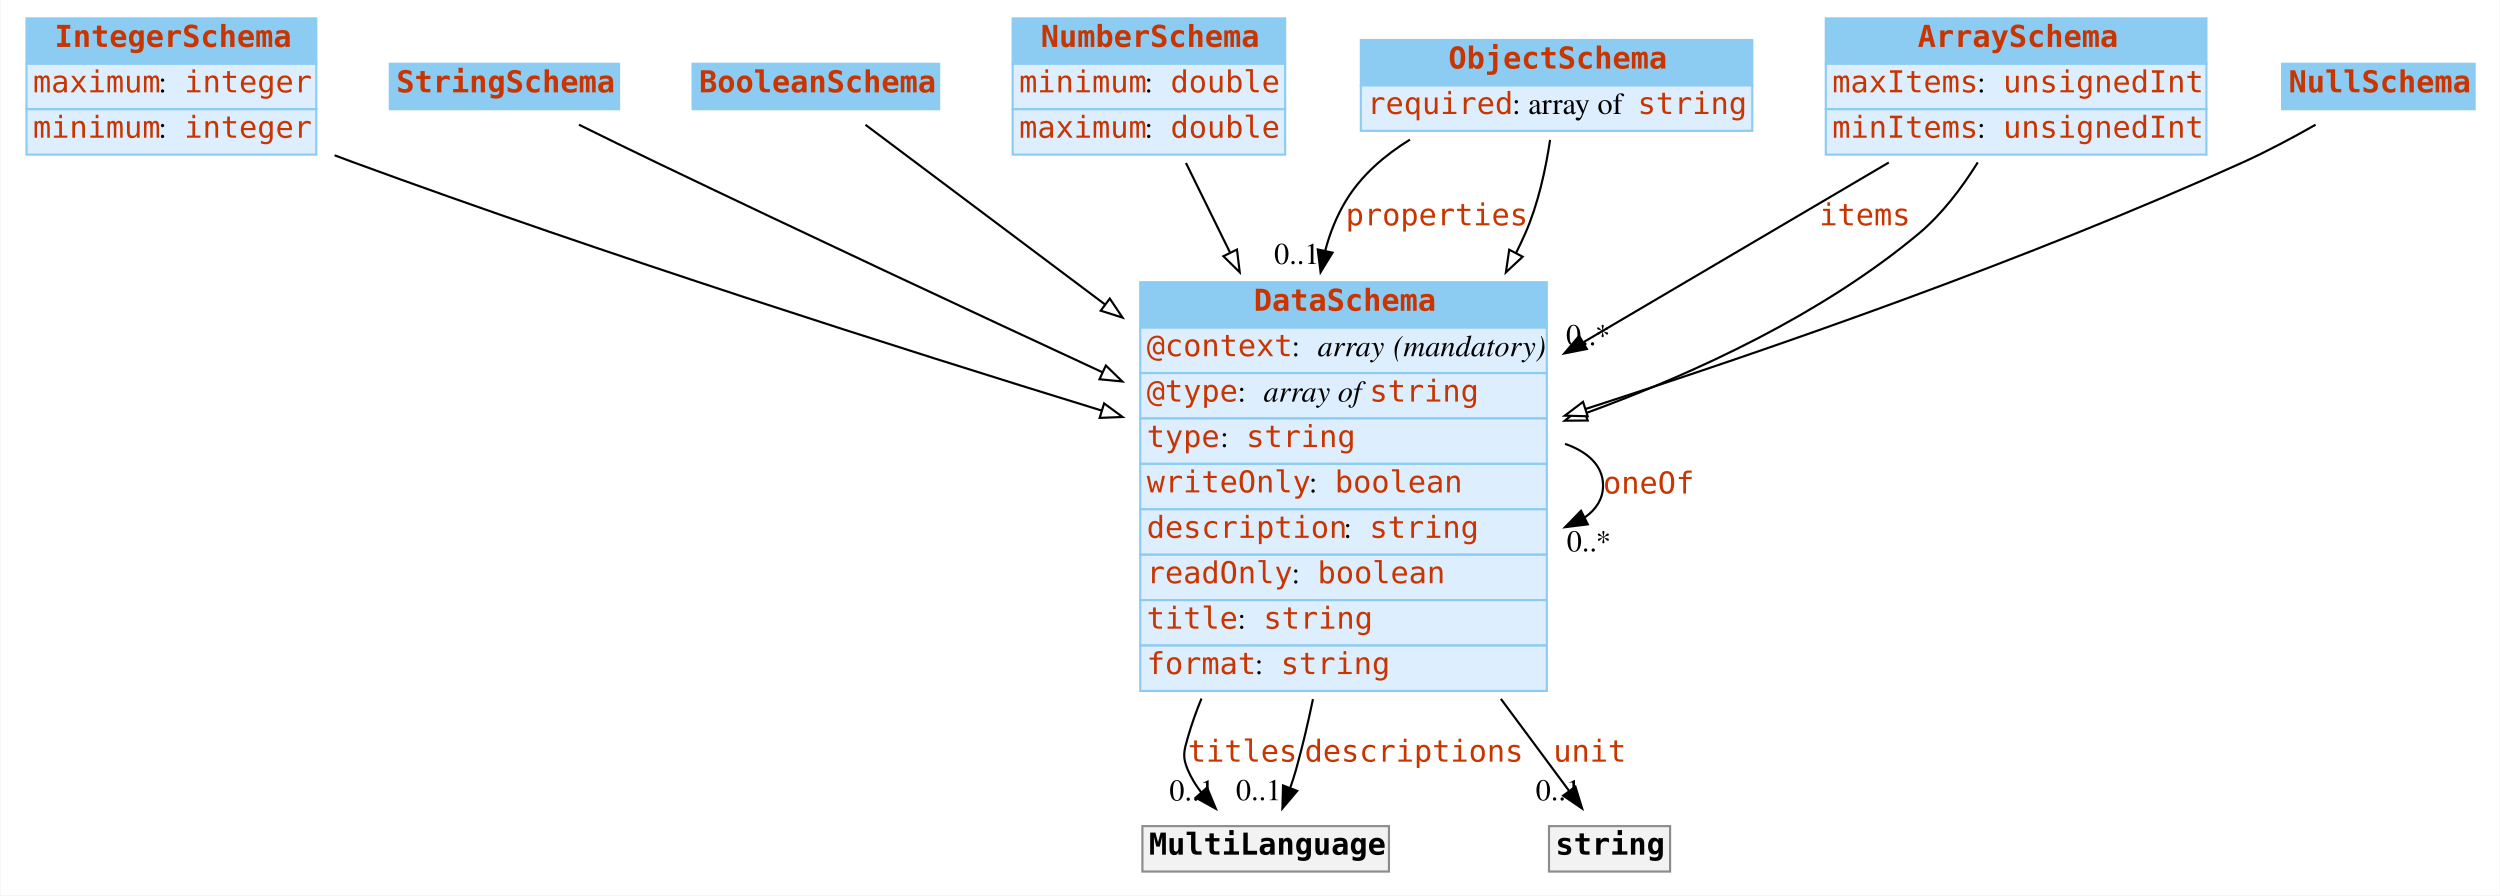
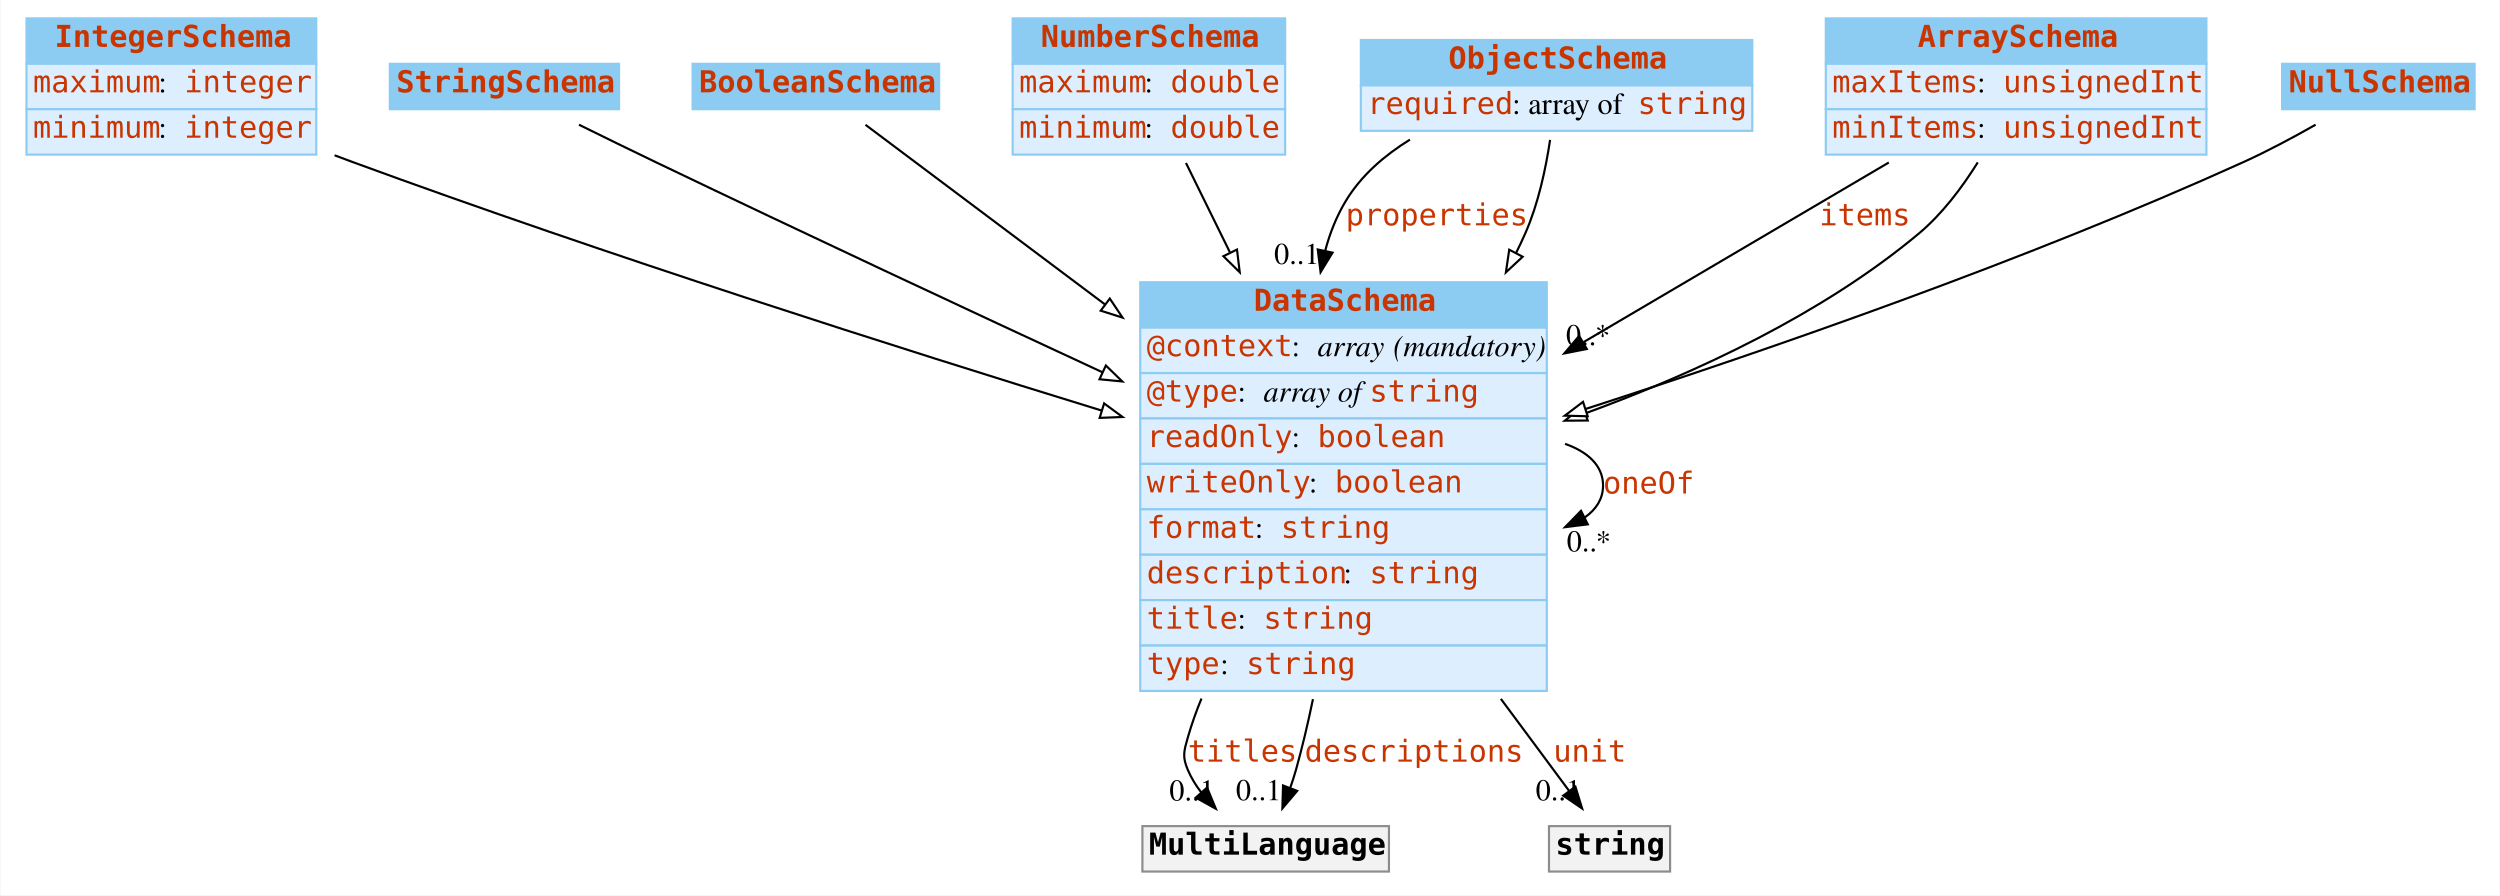
<svg xmlns="http://www.w3.org/2000/svg" width="1156pt" height="414pt" viewBox="0.00 0.00 1155.50 414.00">
  <g id="graph0" class="graph" transform="scale(1 1) rotate(0) translate(4 410)">
    <polygon fill="white" stroke="none" points="-4,4 -4,-410 1151.5,-410 1151.5,4 -4,4" />
    <g id="node1" class="node">
      <polygon fill="#8ccbf2" stroke="none" points="8,-380.5 8,-401.5 142,-401.5 142,-380.5 8,-380.5" />
      <polygon fill="none" stroke="#8ccbf2" points="8,-380.5 8,-401.5 142,-401.5 142,-380.5 8,-380.5" />
      <text text-anchor="start" x="21" y="-388.3" font-family="mono" font-weight="bold" font-size="14.00" fill="#c83500">IntegerSchema</text>
      <polygon fill="#ddeeff" stroke="none" points="8,-359.5 8,-380.5 142,-380.5 142,-359.5 8,-359.5" />
      <polygon fill="none" stroke="#8ccbf2" points="8,-359.5 8,-380.5 142,-380.5 142,-359.5 8,-359.5" />
      <text text-anchor="start" x="11" y="-367.3" font-family="mono" font-size="14.00" fill="#c83500">maximum</text>
      <text text-anchor="start" x="69" y="-367.3" font-family="Times,serif" font-size="14.00"> : </text>
      <text text-anchor="start" x="81" y="-367.3" font-family="mono" font-size="14.00" fill="#c83500">integer</text>
      <polygon fill="#ddeeff" stroke="none" points="8,-338.5 8,-359.5 142,-359.5 142,-338.5 8,-338.5" />
      <polygon fill="none" stroke="#8ccbf2" points="8,-338.5 8,-359.5 142,-359.5 142,-338.5 8,-338.5" />
      <text text-anchor="start" x="11" y="-346.3" font-family="mono" font-size="14.00" fill="#c83500">minimum</text>
      <text text-anchor="start" x="69" y="-346.3" font-family="Times,serif" font-size="14.00"> : </text>
      <text text-anchor="start" x="81" y="-346.3" font-family="mono" font-size="14.00" fill="#c83500">integer</text>
    </g>
    <g id="node8" class="node">
      <polygon fill="#8ccbf2" stroke="none" points="523,-258.5 523,-279.5 711,-279.5 711,-258.5 523,-258.5" />
      <polygon fill="none" stroke="#8ccbf2" points="523,-258.5 523,-279.5 711,-279.5 711,-258.5 523,-258.5" />
      <text text-anchor="start" x="575.5" y="-266.3" font-family="mono" font-weight="bold" font-size="14.00" fill="#c83500">DataSchema</text>
      <polygon fill="#ddeeff" stroke="none" points="523,-237.5 523,-258.5 711,-258.5 711,-237.5 523,-237.5" />
      <polygon fill="none" stroke="#8ccbf2" points="523,-237.5 523,-258.5 711,-258.5 711,-237.5 523,-237.5" />
      <text text-anchor="start" x="526" y="-245.3" font-family="mono" font-size="14.00" fill="#c83500">@context</text>
      <text text-anchor="start" x="593" y="-245.3" font-family="Times,serif" font-size="14.00"> : </text>
      <text text-anchor="start" x="605" y="-245.3" font-family="Times,serif" font-style="italic" font-size="14.00">array</text>
      <text text-anchor="start" x="636" y="-245.3" font-family="Times,serif" font-size="14.00"> </text>
      <text text-anchor="start" x="640" y="-245.3" font-family="Times,serif" font-style="italic" font-size="14.00">(mandatory)</text>
      <polygon fill="#ddeeff" stroke="none" points="523,-216.5 523,-237.5 711,-237.5 711,-216.5 523,-216.5" />
      <polygon fill="none" stroke="#8ccbf2" points="523,-216.5 523,-237.5 711,-237.5 711,-216.5 523,-216.5" />
      <text text-anchor="start" x="526" y="-224.3" font-family="mono" font-size="14.00" fill="#c83500">@type</text>
      <text text-anchor="start" x="568" y="-224.3" font-family="Times,serif" font-size="14.00"> : </text>
      <text text-anchor="start" x="580" y="-224.3" font-family="Times,serif" font-style="italic" font-size="14.00">array of </text>
      <text text-anchor="start" x="629" y="-224.3" font-family="mono" font-size="14.00" fill="#c83500">string</text>
      <polygon fill="#ddeeff" stroke="none" points="523,-195.5 523,-216.5 711,-216.5 711,-195.5 523,-195.5" />
      <polygon fill="none" stroke="#8ccbf2" points="523,-195.5 523,-216.5 711,-216.5 711,-195.5 523,-195.5" />
-       <text text-anchor="start" x="526" y="-203.3" font-family="mono" font-size="14.00" fill="#c83500">type</text>
-       <text text-anchor="start" x="560" y="-203.3" font-family="Times,serif" font-size="14.00"> : </text>
-       <text text-anchor="start" x="572" y="-203.3" font-family="mono" font-size="14.00" fill="#c83500">string</text>
+       <text text-anchor="start" x="526" y="-203.3" font-family="mono" font-size="14.00" fill="#c83500">readOnly</text>
+       <text text-anchor="start" x="593" y="-203.3" font-family="Times,serif" font-size="14.00"> : </text>
+       <text text-anchor="start" x="605" y="-203.3" font-family="mono" font-size="14.00" fill="#c83500">boolean</text>
      <polygon fill="#ddeeff" stroke="none" points="523,-174.5 523,-195.5 711,-195.5 711,-174.5 523,-174.5" />
      <polygon fill="none" stroke="#8ccbf2" points="523,-174.5 523,-195.5 711,-195.5 711,-174.5 523,-174.5" />
      <text text-anchor="start" x="526" y="-182.3" font-family="mono" font-size="14.00" fill="#c83500">writeOnly</text>
      <text text-anchor="start" x="601" y="-182.3" font-family="Times,serif" font-size="14.00"> : </text>
      <text text-anchor="start" x="613" y="-182.3" font-family="mono" font-size="14.00" fill="#c83500">boolean</text>
      <polygon fill="#ddeeff" stroke="none" points="523,-153.5 523,-174.5 711,-174.5 711,-153.5 523,-153.5" />
      <polygon fill="none" stroke="#8ccbf2" points="523,-153.5 523,-174.5 711,-174.5 711,-153.5 523,-153.5" />
-       <text text-anchor="start" x="526" y="-161.3" font-family="mono" font-size="14.00" fill="#c83500">description</text>
-       <text text-anchor="start" x="617" y="-161.3" font-family="Times,serif" font-size="14.00"> : </text>
-       <text text-anchor="start" x="629" y="-161.3" font-family="mono" font-size="14.00" fill="#c83500">string</text>
+       <text text-anchor="start" x="526" y="-161.3" font-family="mono" font-size="14.00" fill="#c83500">format</text>
+       <text text-anchor="start" x="576" y="-161.3" font-family="Times,serif" font-size="14.00"> : </text>
+       <text text-anchor="start" x="588" y="-161.3" font-family="mono" font-size="14.00" fill="#c83500">string</text>
      <polygon fill="#ddeeff" stroke="none" points="523,-132.5 523,-153.5 711,-153.5 711,-132.5 523,-132.5" />
      <polygon fill="none" stroke="#8ccbf2" points="523,-132.5 523,-153.5 711,-153.5 711,-132.5 523,-132.5" />
-       <text text-anchor="start" x="526" y="-140.3" font-family="mono" font-size="14.00" fill="#c83500">readOnly</text>
-       <text text-anchor="start" x="593" y="-140.3" font-family="Times,serif" font-size="14.00"> : </text>
-       <text text-anchor="start" x="605" y="-140.3" font-family="mono" font-size="14.00" fill="#c83500">boolean</text>
+       <text text-anchor="start" x="526" y="-140.3" font-family="mono" font-size="14.00" fill="#c83500">description</text>
+       <text text-anchor="start" x="617" y="-140.3" font-family="Times,serif" font-size="14.00"> : </text>
+       <text text-anchor="start" x="629" y="-140.3" font-family="mono" font-size="14.00" fill="#c83500">string</text>
      <polygon fill="#ddeeff" stroke="none" points="523,-111.5 523,-132.5 711,-132.5 711,-111.5 523,-111.5" />
      <polygon fill="none" stroke="#8ccbf2" points="523,-111.5 523,-132.5 711,-132.5 711,-111.5 523,-111.5" />
      <text text-anchor="start" x="526" y="-119.3" font-family="mono" font-size="14.00" fill="#c83500">title</text>
      <text text-anchor="start" x="568" y="-119.3" font-family="Times,serif" font-size="14.00"> : </text>
      <text text-anchor="start" x="580" y="-119.3" font-family="mono" font-size="14.00" fill="#c83500">string</text>
      <polygon fill="#ddeeff" stroke="none" points="523,-90.5 523,-111.5 711,-111.5 711,-90.5 523,-90.5" />
      <polygon fill="none" stroke="#8ccbf2" points="523,-90.5 523,-111.5 711,-111.5 711,-90.5 523,-90.5" />
-       <text text-anchor="start" x="526" y="-98.3" font-family="mono" font-size="14.00" fill="#c83500">format</text>
-       <text text-anchor="start" x="576" y="-98.3" font-family="Times,serif" font-size="14.00"> : </text>
-       <text text-anchor="start" x="588" y="-98.3" font-family="mono" font-size="14.00" fill="#c83500">string</text>
+       <text text-anchor="start" x="526" y="-98.3" font-family="mono" font-size="14.00" fill="#c83500">type</text>
+       <text text-anchor="start" x="560" y="-98.3" font-family="Times,serif" font-size="14.00"> : </text>
+       <text text-anchor="start" x="572" y="-98.3" font-family="mono" font-size="14.00" fill="#c83500">string</text>
    </g>
-     <g id="edge8" class="edge">
+     <g id="edge10" class="edge">
      <path fill="none" stroke="black" d="M150.45,-338.195C153.33,-337.1 156.188,-336.032 159,-335 275.91,-292.109 411.856,-248.848 505.089,-220.172" />
      <polygon fill="white" stroke="black" points="506.292,-223.464 514.824,-217.183 504.237,-216.772 506.292,-223.464" />
    </g>
    <g id="node2" class="node">
      <polygon fill="#8ccbf2" stroke="none" points="176,-359.5 176,-380.5 282,-380.5 282,-359.5 176,-359.5" />
      <polygon fill="none" stroke="#8ccbf2" points="176,-359.5 176,-380.5 282,-380.5 282,-359.5 176,-359.5" />
      <text text-anchor="start" x="179" y="-367.3" font-family="mono" font-weight="bold" font-size="14.00" fill="#c83500">StringSchema</text>
    </g>
    <g id="edge13" class="edge">
      <path fill="none" stroke="black" d="M263.466,-352.334C274.764,-346.755 287.396,-340.568 299,-335 367.319,-302.217 444.309,-266.239 505.421,-237.908" />
      <polygon fill="white" stroke="black" points="507.101,-240.987 514.703,-233.607 504.158,-234.635 507.101,-240.987" />
    </g>
    <g id="node3" class="node">
      <polygon fill="#8ccbf2" stroke="none" points="316,-359.5 316,-380.5 430,-380.5 430,-359.5 316,-359.5" />
      <polygon fill="none" stroke="#8ccbf2" points="316,-359.5 316,-380.5 430,-380.5 430,-359.5 316,-359.5" />
      <text text-anchor="start" x="319" y="-367.3" font-family="mono" font-weight="bold" font-size="14.00" fill="#c83500">BooleanSchema</text>
    </g>
-     <g id="edge9" class="edge">
+     <g id="edge11" class="edge">
      <path fill="none" stroke="black" d="M395.955,-352.284C421.644,-333.017 465.143,-300.392 506.792,-269.156" />
      <polygon fill="white" stroke="black" points="508.916,-271.938 514.816,-263.138 504.716,-266.338 508.916,-271.938" />
    </g>
    <g id="node4" class="node">
      <polygon fill="#8ccbf2" stroke="none" points="464,-380.5 464,-401.5 590,-401.5 590,-380.5 464,-380.5" />
      <polygon fill="none" stroke="#8ccbf2" points="464,-380.5 464,-401.5 590,-401.5 590,-380.5 464,-380.5" />
      <text text-anchor="start" x="477" y="-388.3" font-family="mono" font-weight="bold" font-size="14.00" fill="#c83500">NumberSchema</text>
      <polygon fill="#ddeeff" stroke="none" points="464,-359.5 464,-380.5 590,-380.5 590,-359.5 464,-359.5" />
      <polygon fill="none" stroke="#8ccbf2" points="464,-359.5 464,-380.5 590,-380.5 590,-359.5 464,-359.5" />
-       <text text-anchor="start" x="467" y="-367.3" font-family="mono" font-size="14.00" fill="#c83500">minimum</text>
+       <text text-anchor="start" x="467" y="-367.3" font-family="mono" font-size="14.00" fill="#c83500">maximum</text>
      <text text-anchor="start" x="525" y="-367.3" font-family="Times,serif" font-size="14.00"> : </text>
      <text text-anchor="start" x="537" y="-367.3" font-family="mono" font-size="14.00" fill="#c83500">double</text>
      <polygon fill="#ddeeff" stroke="none" points="464,-338.5 464,-359.5 590,-359.5 590,-338.5 464,-338.5" />
      <polygon fill="none" stroke="#8ccbf2" points="464,-338.5 464,-359.5 590,-359.5 590,-338.5 464,-338.5" />
-       <text text-anchor="start" x="467" y="-346.3" font-family="mono" font-size="14.00" fill="#c83500">maximum</text>
+       <text text-anchor="start" x="467" y="-346.3" font-family="mono" font-size="14.00" fill="#c83500">minimum</text>
      <text text-anchor="start" x="525" y="-346.3" font-family="Times,serif" font-size="14.00"> : </text>
      <text text-anchor="start" x="537" y="-346.3" font-family="mono" font-size="14.00" fill="#c83500">double</text>
    </g>
-     <g id="edge12" class="edge">
+     <g id="edge9" class="edge">
      <path fill="none" stroke="black" d="M544.14,-334.648C550.095,-322.539 557.124,-308.248 564.426,-293.4" />
      <polygon fill="white" stroke="black" points="567.729,-294.616 569.001,-284.098 561.447,-291.527 567.729,-294.616" />
    </g>
    <g id="node5" class="node">
      <polygon fill="#8ccbf2" stroke="none" points="625,-370.5 625,-391.5 806,-391.5 806,-370.5 625,-370.5" />
      <polygon fill="none" stroke="#8ccbf2" points="625,-370.5 625,-391.5 806,-391.5 806,-370.5 625,-370.5" />
      <text text-anchor="start" x="665.5" y="-378.3" font-family="mono" font-weight="bold" font-size="14.00" fill="#c83500">ObjectSchema</text>
      <polygon fill="#ddeeff" stroke="none" points="625,-349.5 625,-370.5 806,-370.5 806,-349.5 625,-349.5" />
      <polygon fill="none" stroke="#8ccbf2" points="625,-349.5 625,-370.5 806,-370.5 806,-349.5 625,-349.5" />
      <text text-anchor="start" x="628" y="-357.3" font-family="mono" font-size="14.00" fill="#c83500">required</text>
      <text text-anchor="start" x="695" y="-357.3" font-family="Times,serif" font-size="14.00"> : array of </text>
      <text text-anchor="start" x="753" y="-357.3" font-family="mono" font-size="14.00" fill="#c83500">string</text>
    </g>
    <g id="edge1" class="edge">
      <path fill="none" stroke="black" d="M647.71,-345.436C635.883,-338.14 625.102,-328.817 618,-317 613.727,-309.89 610.655,-302.144 608.529,-294.09" />
      <polygon fill="black" stroke="black" points="611.913,-293.176 606.388,-284.135 605.069,-294.648 611.913,-293.176" />
      <text text-anchor="start" x="618" y="-305.8" font-family="mono" font-size="14.00" fill="#c83500">properties</text>
      <text text-anchor="middle" x="595.388" y="-287.935" font-family="Times,serif" font-size="14.00">0..1</text>
    </g>
-     <g id="edge11" class="edge">
+     <g id="edge8" class="edge">
      <path fill="none" stroke="black" d="M712.51,-345.311C710.534,-332.094 707.054,-315.68 701,-302 699.67,-298.996 698.254,-295.993 696.762,-293" />
      <polygon fill="white" stroke="black" points="699.817,-291.289 692.075,-284.057 693.617,-294.539 699.817,-291.289" />
    </g>
    <g id="node6" class="node">
      <polygon fill="#8ccbf2" stroke="none" points="840,-380.5 840,-401.5 1016,-401.5 1016,-380.5 840,-380.5" />
      <polygon fill="none" stroke="#8ccbf2" points="840,-380.5 840,-401.5 1016,-401.5 1016,-380.5 840,-380.5" />
      <text text-anchor="start" x="882.5" y="-388.3" font-family="mono" font-weight="bold" font-size="14.00" fill="#c83500">ArraySchema</text>
      <polygon fill="#ddeeff" stroke="none" points="840,-359.5 840,-380.5 1016,-380.5 1016,-359.5 840,-359.5" />
      <polygon fill="none" stroke="#8ccbf2" points="840,-359.5 840,-380.5 1016,-380.5 1016,-359.5 840,-359.5" />
      <text text-anchor="start" x="843" y="-367.3" font-family="mono" font-size="14.00" fill="#c83500">maxItems</text>
      <text text-anchor="start" x="910" y="-367.3" font-family="Times,serif" font-size="14.00"> : </text>
      <text text-anchor="start" x="922" y="-367.3" font-family="mono" font-size="14.00" fill="#c83500">unsignedInt</text>
      <polygon fill="#ddeeff" stroke="none" points="840,-338.5 840,-359.5 1016,-359.5 1016,-338.5 840,-338.5" />
      <polygon fill="none" stroke="#8ccbf2" points="840,-338.5 840,-359.5 1016,-359.5 1016,-338.5 840,-338.5" />
      <text text-anchor="start" x="843" y="-346.3" font-family="mono" font-size="14.00" fill="#c83500">minItems</text>
      <text text-anchor="start" x="910" y="-346.3" font-family="Times,serif" font-size="14.00"> : </text>
      <text text-anchor="start" x="922" y="-346.3" font-family="mono" font-size="14.00" fill="#c83500">unsignedInt</text>
    </g>
    <g id="edge2" class="edge">
      <path fill="none" stroke="black" d="M869.138,-334.864C829.351,-311.452 775.579,-279.812 727.913,-251.764" />
      <polygon fill="black" stroke="black" points="729.482,-248.626 719.089,-246.572 725.932,-254.659 729.482,-248.626" />
      <text text-anchor="start" x="837" y="-305.8" font-family="mono" font-size="14.00" fill="#c83500">items</text>
      <text text-anchor="middle" x="730.089" y="-250.372" font-family="Times,serif" font-size="14.00">0..*</text>
    </g>
    <g id="edge7" class="edge">
      <path fill="none" stroke="black" d="M910.273,-334.915C903.037,-323.308 893.806,-311.032 883,-302 838.363,-264.69 779.827,-237.53 729.034,-218.958" />
      <polygon fill="white" stroke="black" points="729.91,-215.554 719.315,-215.474 727.547,-222.143 729.91,-215.554" />
    </g>
    <g id="node7" class="node">
      <polygon fill="#8ccbf2" stroke="none" points="1051,-359.5 1051,-380.5 1140,-380.5 1140,-359.5 1051,-359.5" />
      <polygon fill="none" stroke="#8ccbf2" points="1051,-359.5 1051,-380.5 1140,-380.5 1140,-359.5 1051,-359.5" />
      <text text-anchor="start" x="1054" y="-367.3" font-family="mono" font-weight="bold" font-size="14.00" fill="#c83500">NullSchema</text>
    </g>
-     <g id="edge10" class="edge">
+     <g id="edge12" class="edge">
      <path fill="none" stroke="black" d="M1066.49,-352.342C1056.14,-346.459 1044.22,-340.083 1033,-335 932.613,-289.527 813.837,-248.31 728.954,-220.902" />
      <polygon fill="white" stroke="black" points="729.885,-217.525 719.294,-217.795 727.742,-224.188 729.885,-217.525" />
    </g>
-     <g id="edge6" class="edge">
+     <g id="edge3" class="edge">
      <path fill="none" stroke="black" d="M719.418,-204.764C730.134,-201.003 737,-194.582 737,-185.5 737,-179.398 733.9,-174.497 728.616,-170.797" />
      <polygon fill="black" stroke="black" points="729.932,-167.543 719.418,-166.236 726.822,-173.814 729.932,-167.543" />
      <text text-anchor="start" x="737" y="-181.8" font-family="mono" font-size="14.00" fill="#c83500">oneOf</text>
      <text text-anchor="middle" x="730.418" y="-155.036" font-family="Times,serif" font-size="14.00">0..*</text>
    </g>
    <g id="node9" class="node">
      <polygon fill="#f2f2f2" stroke="none" points="524,-7 524,-28 638,-28 638,-7 524,-7" />
      <polygon fill="none" stroke="#8c8c8c" points="524,-7 524,-28 638,-28 638,-7 524,-7" />
      <text text-anchor="start" x="527" y="-14.8" font-family="mono" font-weight="bold" font-size="14.00">MultiLanguage</text>
    </g>
-     <g id="edge3" class="edge">
+     <g id="edge4" class="edge">
      <path fill="none" stroke="black" d="M551.308,-86.971C548.86,-81.031 546.723,-75.02 545,-69 543.166,-62.591 542.405,-60.141 545,-54 546.558,-50.311 548.717,-46.819 551.209,-43.573" />
      <polygon fill="black" stroke="black" points="553.892,-45.823 557.943,-36.034 548.671,-41.16 553.892,-45.823" />
      <text text-anchor="start" x="545" y="-57.8" font-family="mono" font-size="14.00" fill="#c83500">titles</text>
      <text text-anchor="middle" x="546.943" y="-39.834" font-family="Times,serif" font-size="14.00">0..1</text>
    </g>
-     <g id="edge5" class="edge">
+     <g id="edge6" class="edge">
      <path fill="none" stroke="black" d="M602.863,-86.72C600.564,-75.608 597.951,-64.507 595,-54 594.22,-51.224 593.294,-48.366 592.296,-45.538" />
      <polygon fill="black" stroke="black" points="595.564,-44.286 588.725,-36.193 589.025,-46.784 595.564,-44.286" />
      <text text-anchor="start" x="599" y="-57.8" font-family="mono" font-size="14.00" fill="#c83500">descriptions</text>
      <text text-anchor="middle" x="577.725" y="-39.993" font-family="Times,serif" font-size="14.00">0..1</text>
    </g>
    <g id="node10" class="node">
      <polygon fill="#f2f2f2" stroke="none" points="712,-7 712,-28 768,-28 768,-7 712,-7" />
      <polygon fill="none" stroke="#8c8c8c" points="712,-7 712,-28 768,-28 768,-7 712,-7" />
      <text text-anchor="start" x="715" y="-14.8" font-family="mono" font-weight="bold" font-size="14.00">string</text>
    </g>
-     <g id="edge4" class="edge">
+     <g id="edge5" class="edge">
      <path fill="none" stroke="black" d="M689.746,-86.843C694.233,-80.806 698.679,-74.822 703,-69 708.956,-60.977 715.44,-52.221 721.293,-44.311" />
      <polygon fill="black" stroke="black" points="724.208,-46.255 727.34,-36.134 718.58,-42.092 724.208,-46.255" />
      <text text-anchor="start" x="714" y="-57.8" font-family="mono" font-size="14.00" fill="#c83500">unit</text>
      <text text-anchor="middle" x="716.34" y="-39.934" font-family="Times,serif" font-size="14.00">0..1</text>
    </g>
  </g>
</svg>
